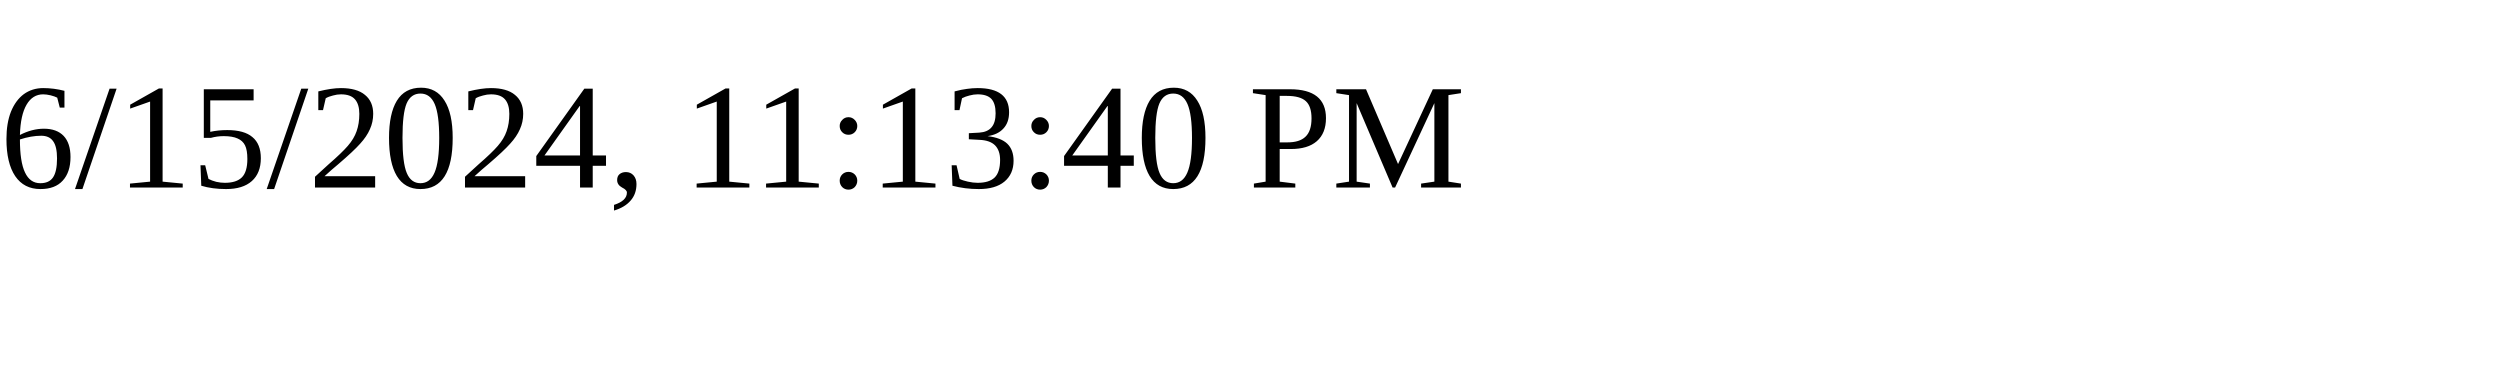
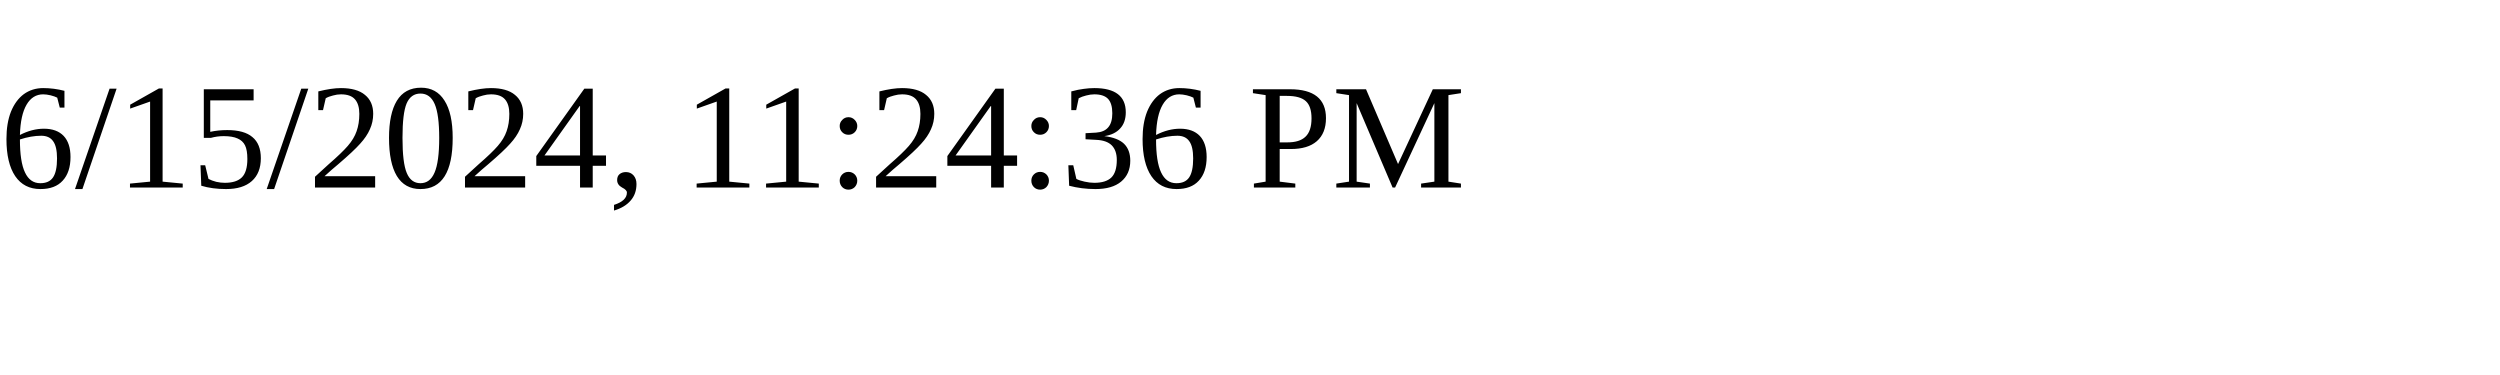
<svg xmlns="http://www.w3.org/2000/svg" height="30" width="200">
-   <text x="0" y="15">6/15/2024, 11:13:40 PM</text>
+   <text x="0" y="15">6/15/2024, 11:24:36 PM</text>
</svg>
